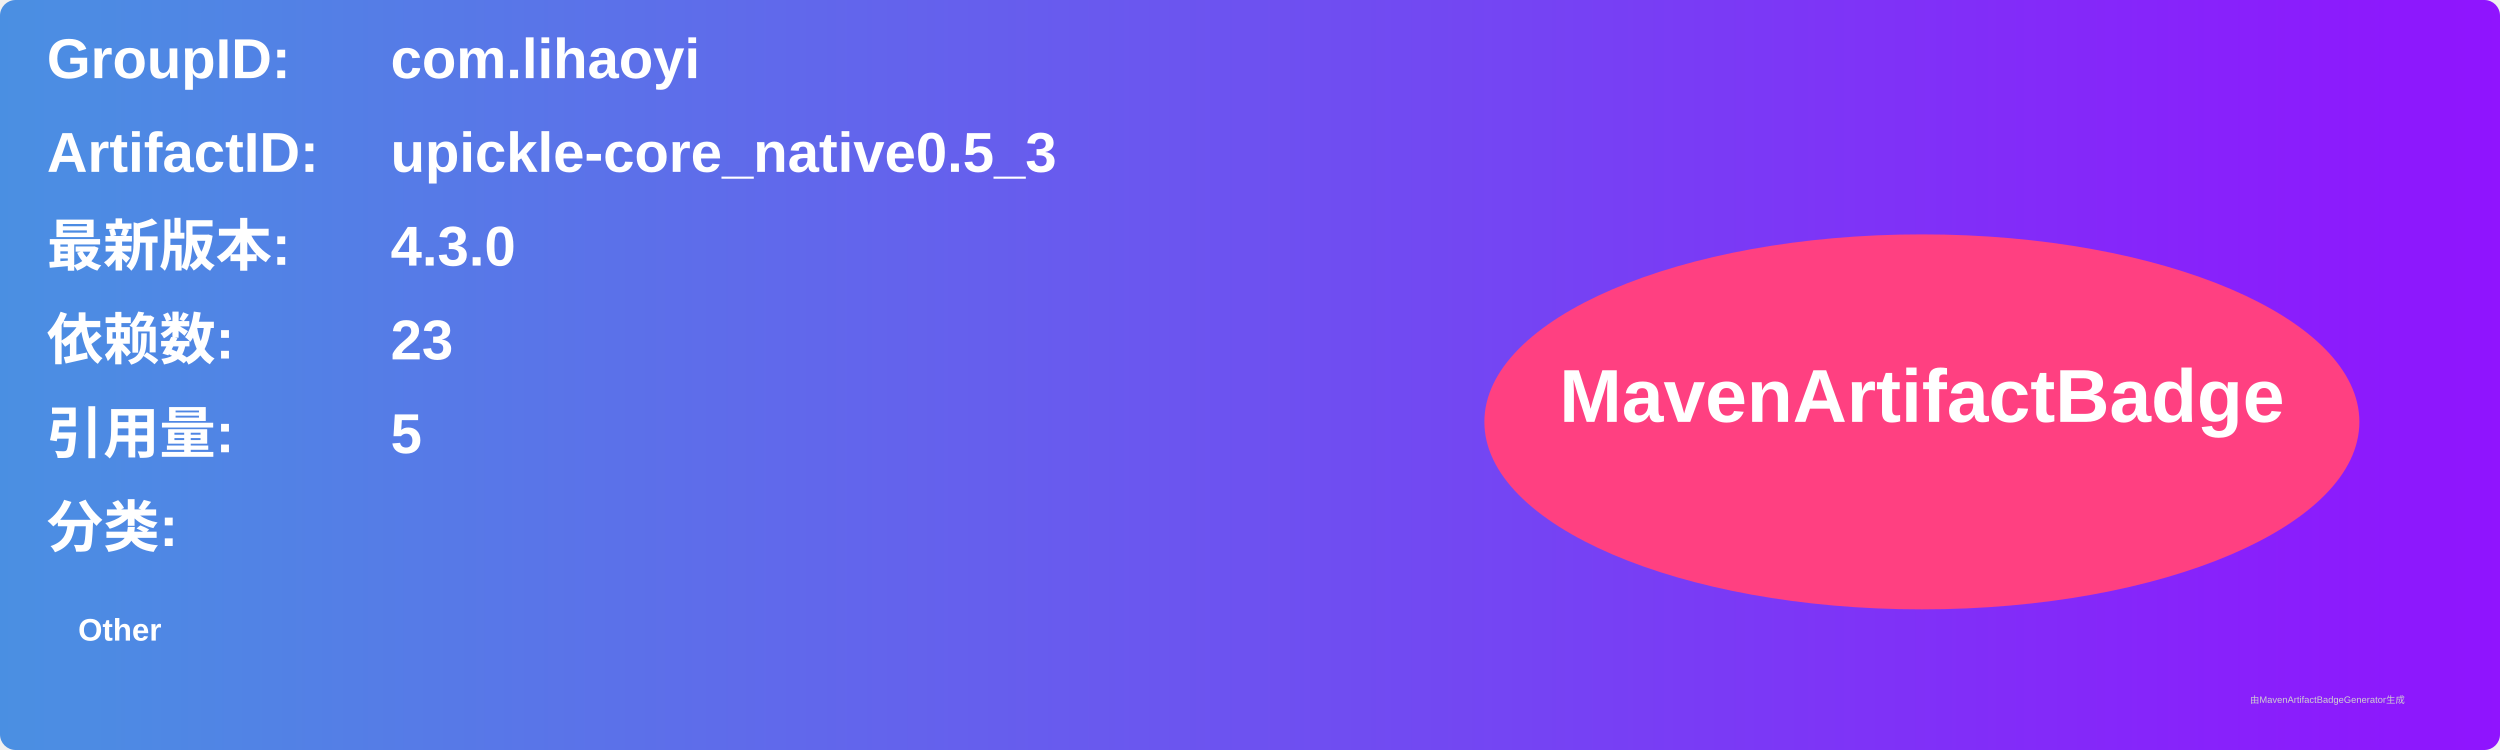
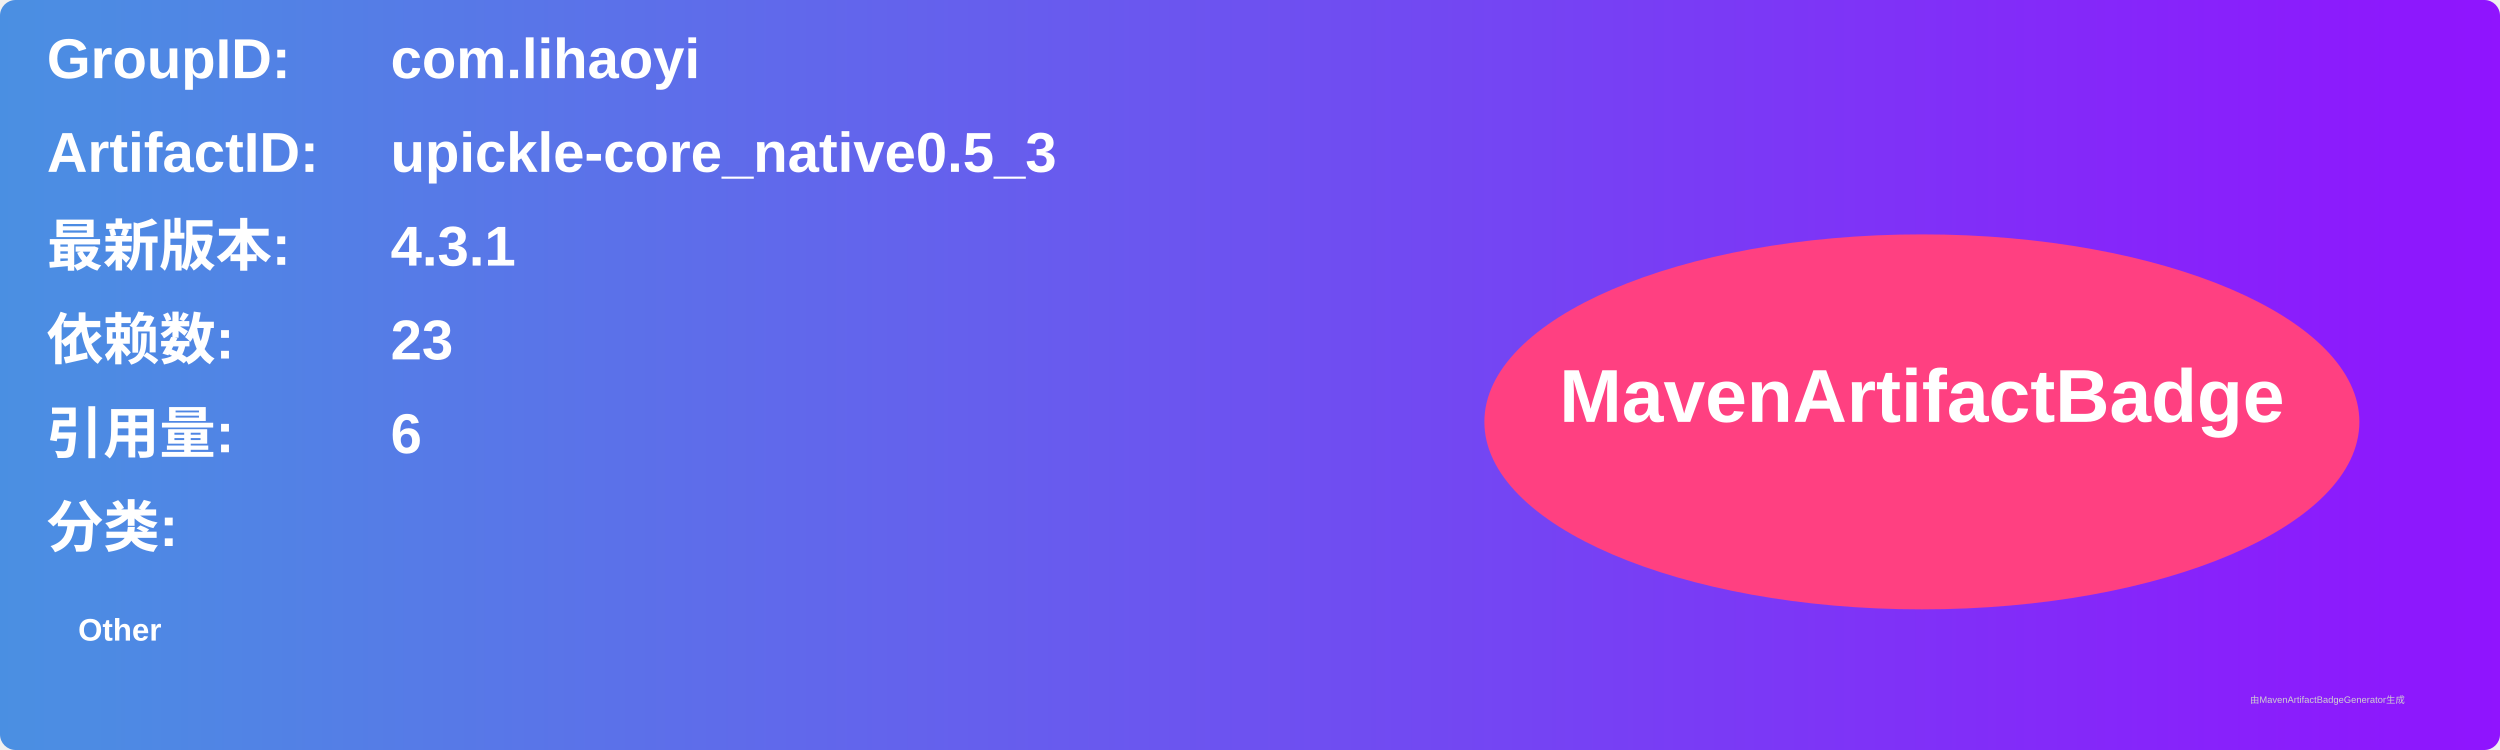
<svg xmlns="http://www.w3.org/2000/svg" width="800" height="240" viewBox="0 0 800 240">
  <linearGradient id="grad" x1="0%" y1="0%" x2="100%" y2="0%">
    <stop offset="0%" stop-color="#4a90e2" />
    <stop offset="100%" stop-color="#9013fe" />
  </linearGradient>
  <rect width="100%" height="100%" rx="5" ry="5" fill="url(#grad)" />
  <g transform="translate(15, 15)">
    <text x="0" y="10" font-family="Arial" font-size="18" fill="white" font-weight="bold" width="260">GroupID:</text>
    <text x="110" y="10" font-family="Arial" font-size="18" fill="white" font-weight="bold" width="460">com.lihaoyi</text>
    <text x="0" y="40" font-family="Arial" font-size="18" fill="white" font-weight="bold" width="260">ArtifactID:</text>
    <text x="110" y="40" font-family="Arial" font-size="18" fill="white" font-weight="bold" width="460">upickle-core_native0.5_3</text>
    <text x="0" y="70" font-family="Arial" font-size="18" fill="white" font-weight="bold">最新版本:</text>
    <text x="110" y="70" font-family="Arial" font-size="18" fill="white" font-weight="bold">
-       <tspan font-weight="bold">4.3.0</tspan>
+       <tspan font-weight="bold">4.3.1</tspan>
    </text>
    <text x="0" y="100" font-family="Arial" font-size="18" fill="white" font-weight="bold">依赖数: </text>
    <text x="110" y="100" font-family="Arial" font-size="18" fill="white">
      <tspan font-weight="bold">23</tspan>
    </text>
    <text x="0" y="130" font-family="Arial" font-size="18" fill="white" font-weight="bold">引用量: </text>
    <text x="110" y="130" font-family="Arial" font-size="18" fill="white">
-       <tspan font-weight="bold">5</tspan>
+       <tspan font-weight="bold">6</tspan>
    </text>
    <text x="0" y="160" font-family="Arial" font-size="18" fill="white" font-weight="bold">分类:</text>
    <text x="10" y="190" font-family="Arial" font-size="10" fill="white">
      <tspan font-weight="bold">Other</tspan>
    </text>
    <ellipse cx="600" cy="120" rx="140" ry="60" fill="#ff4081" />
    <text x="600" y="120" text-anchor="middle" font-family="Arial" font-size="24" fill="white" font-weight="bold">MavenArtifactBadge</text>
  </g>
  <text x="720" y="225" font-family="Arial" font-size="3" fill="#d0d0d0">由MavenArtifactBadgeGenerator生成</text>
</svg>
